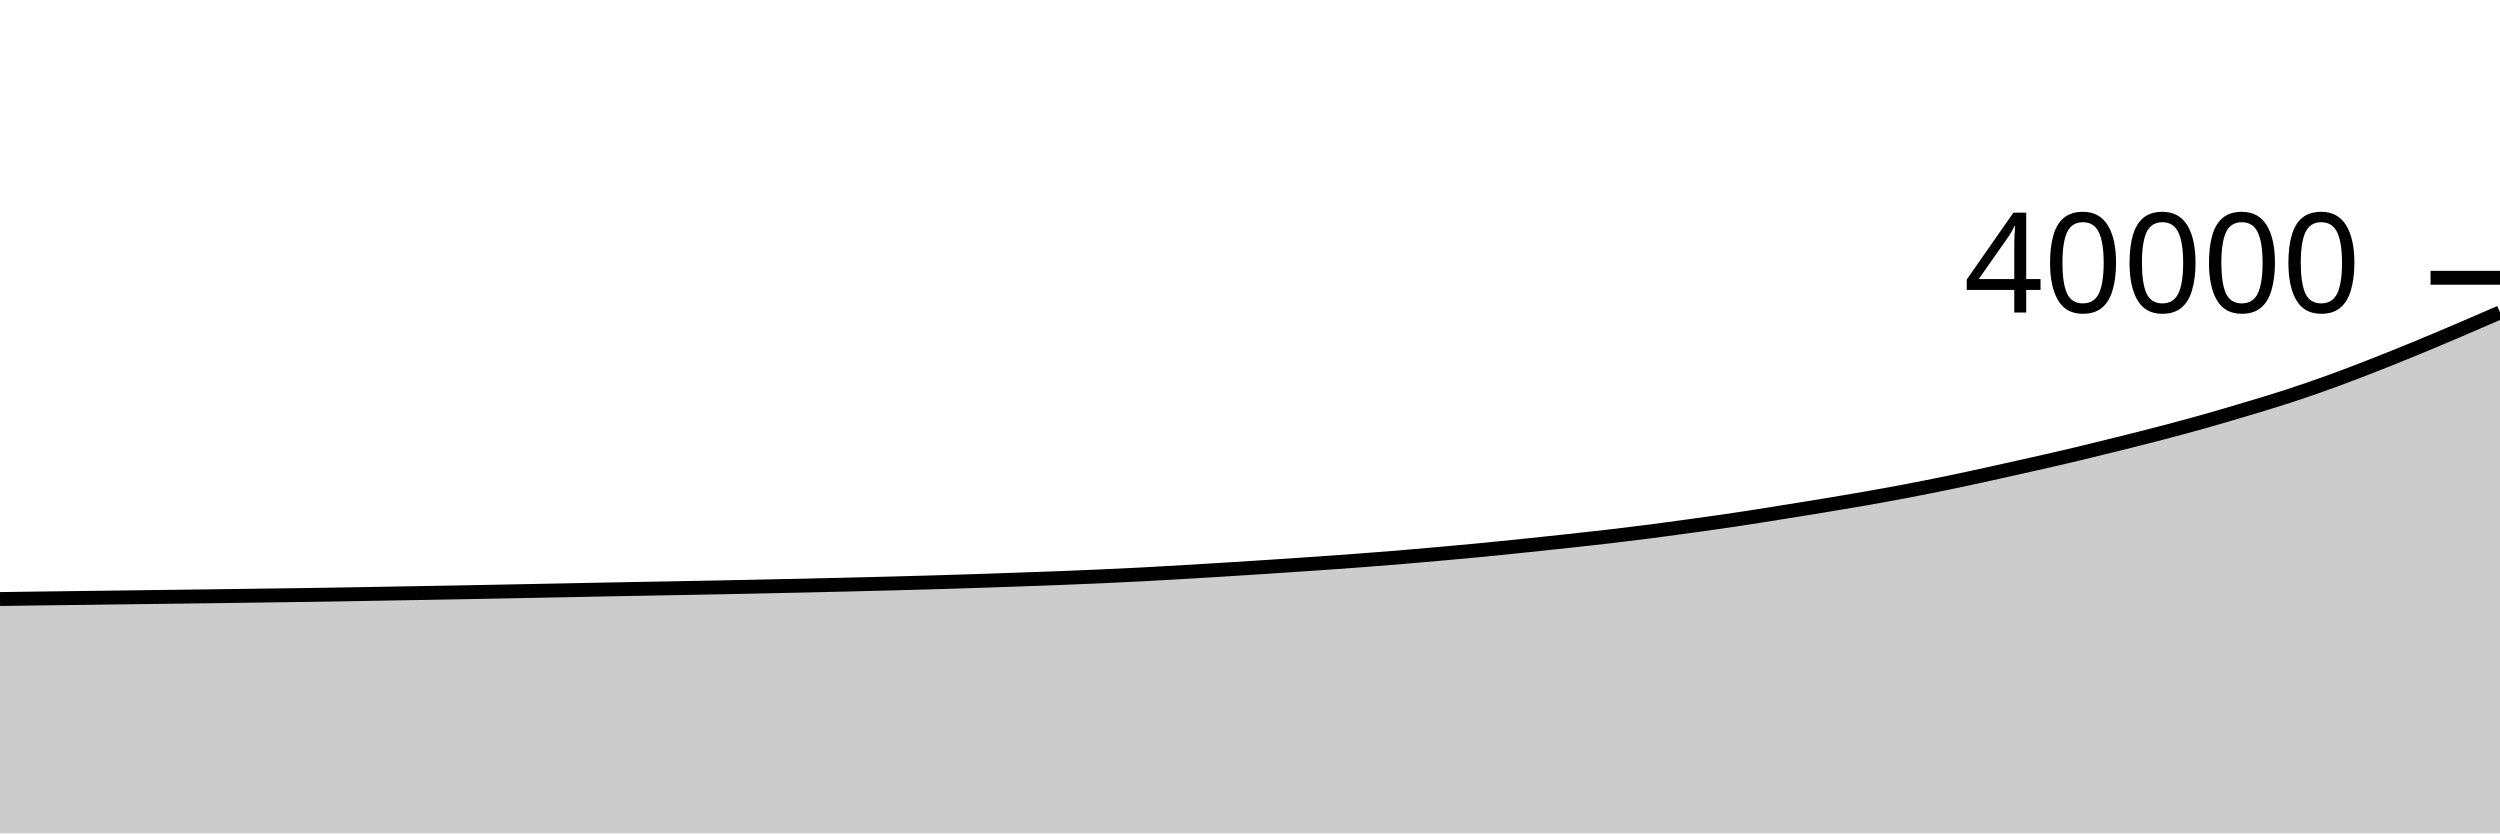
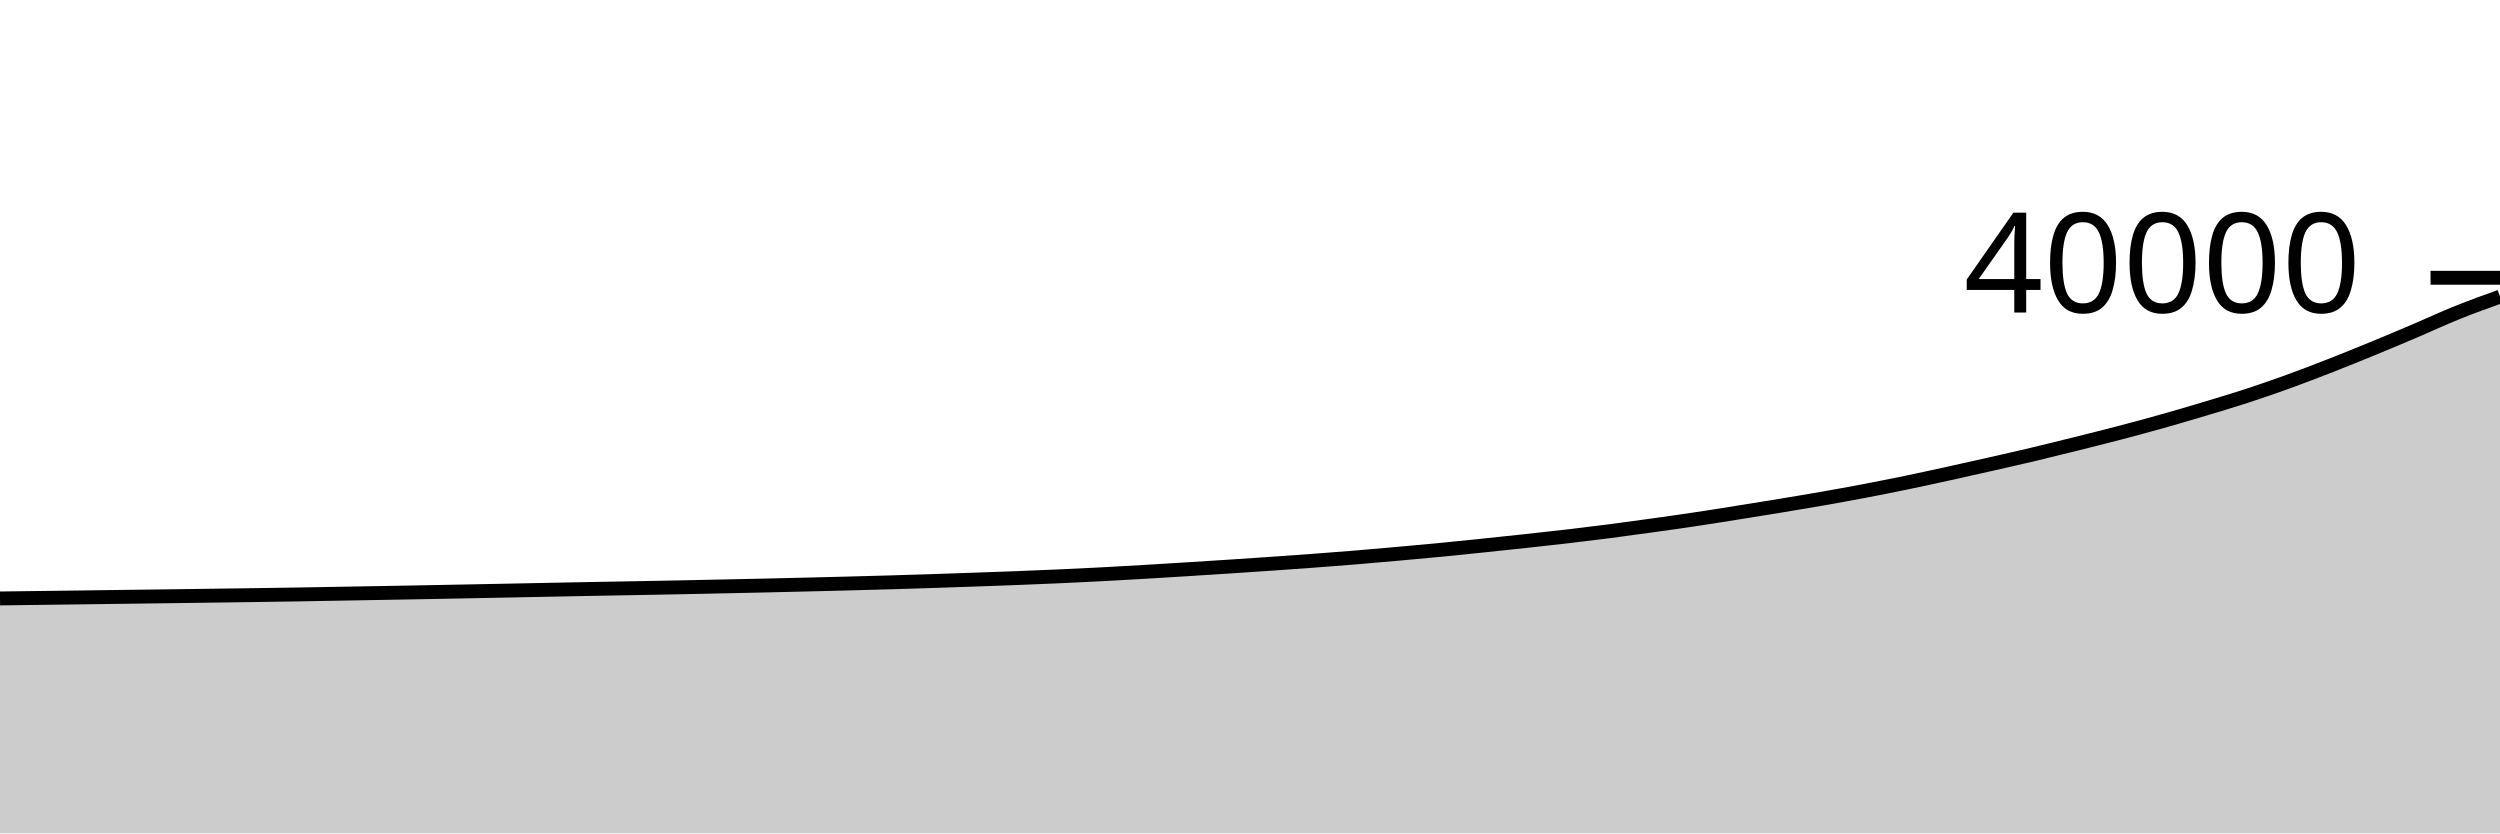
<svg xmlns="http://www.w3.org/2000/svg" viewBox="0 0 180 60">
  <g transform="translate(0,20)">
-     <path class="area" fill="rgba(0, 0, 0, 0.2)" d="M0,23.13C1.017,23.116,2.034,23.101,3.051,23.088C4.068,23.074,5.085,23.062,6.102,23.049C7.119,23.036,8.136,23.023,9.153,23.01C10.169,22.997,11.186,22.983,12.203,22.97C13.22,22.957,14.237,22.944,15.254,22.931C16.271,22.917,17.288,22.903,18.305,22.889C19.322,22.875,20.339,22.863,21.356,22.848C22.373,22.833,23.39,22.819,24.407,22.802C25.424,22.785,26.441,22.766,27.458,22.748C28.475,22.73,29.492,22.713,30.508,22.695C31.525,22.677,32.542,22.659,33.559,22.64C34.576,22.621,35.593,22.601,36.61,22.581C37.627,22.561,38.644,22.542,39.661,22.522C40.678,22.502,41.695,22.481,42.712,22.461C43.729,22.441,44.746,22.421,45.763,22.402C46.78,22.383,47.797,22.366,48.814,22.347C49.831,22.328,50.847,22.31,51.864,22.29C52.881,22.27,53.898,22.247,54.915,22.226C55.932,22.204,56.949,22.184,57.966,22.161C58.983,22.138,60,22.114,61.017,22.089C62.034,22.064,63.051,22.039,64.068,22.013C65.085,21.986,66.102,21.959,67.119,21.93C68.136,21.901,69.153,21.869,70.169,21.836C71.186,21.803,72.203,21.768,73.22,21.732C74.237,21.696,75.254,21.662,76.271,21.622C77.288,21.582,78.305,21.541,79.322,21.495C80.339,21.449,81.356,21.401,82.373,21.348C83.39,21.295,84.407,21.236,85.424,21.176C86.441,21.116,87.458,21.054,88.475,20.99C89.492,20.927,90.508,20.862,91.525,20.795C92.542,20.728,93.559,20.66,94.576,20.59C95.593,20.52,96.61,20.449,97.627,20.373C98.644,20.297,99.661,20.219,100.678,20.135C101.695,20.051,102.712,19.961,103.729,19.87C104.746,19.779,105.763,19.687,106.78,19.589C107.797,19.49,108.814,19.385,109.831,19.279C110.847,19.174,111.864,19.067,112.881,18.956C113.898,18.845,114.915,18.735,115.932,18.616C116.949,18.497,117.966,18.372,118.983,18.241C120,18.11,121.017,17.969,122.034,17.827C123.051,17.685,124.068,17.543,125.085,17.39C126.102,17.238,127.119,17.074,128.136,16.912C129.153,16.75,130.169,16.588,131.186,16.42C132.203,16.252,133.22,16.084,134.237,15.906C135.254,15.727,136.271,15.543,137.288,15.349C138.305,15.155,139.322,14.954,140.339,14.743C141.356,14.532,142.373,14.309,143.39,14.086C144.407,13.863,145.424,13.635,146.441,13.404C147.458,13.173,148.475,12.944,149.492,12.702C150.508,12.46,151.525,12.208,152.542,11.954C153.559,11.7,154.576,11.446,155.593,11.18C156.61,10.914,157.627,10.642,158.644,10.356C159.661,10.07,160.678,9.77,161.695,9.465C162.712,9.16,163.729,8.859,164.746,8.528C165.763,8.197,166.78,7.845,167.797,7.477C168.814,7.109,169.831,6.718,170.847,6.32C171.864,5.923,172.881,5.51,173.898,5.092C174.915,4.674,175.932,4.245,176.949,3.812C177.966,3.379,178.983,2.937,180,2.495L180,40C178.983,40,177.966,40,176.949,40C175.932,40,174.915,40,173.898,40C172.881,40,171.864,40,170.847,40C169.831,40,168.814,40,167.797,40C166.78,40,165.763,40,164.746,40C163.729,40,162.712,40,161.695,40C160.678,40,159.661,40,158.644,40C157.627,40,156.61,40,155.593,40C154.576,40,153.559,40,152.542,40C151.525,40,150.508,40,149.492,40C148.475,40,147.458,40,146.441,40C145.424,40,144.407,40,143.39,40C142.373,40,141.356,40,140.339,40C139.322,40,138.305,40,137.288,40C136.271,40,135.254,40,134.237,40C133.22,40,132.203,40,131.186,40C130.169,40,129.153,40,128.136,40C127.119,40,126.102,40,125.085,40C124.068,40,123.051,40,122.034,40C121.017,40,120,40,118.983,40C117.966,40,116.949,40,115.932,40C114.915,40,113.898,40,112.881,40C111.864,40,110.847,40,109.831,40C108.814,40,107.797,40,106.78,40C105.763,40,104.746,40,103.729,40C102.712,40,101.695,40,100.678,40C99.661,40,98.644,40,97.627,40C96.61,40,95.593,40,94.576,40C93.559,40,92.542,40,91.525,40C90.508,40,89.492,40,88.475,40C87.458,40,86.441,40,85.424,40C84.407,40,83.39,40,82.373,40C81.356,40,80.339,40,79.322,40C78.305,40,77.288,40,76.271,40C75.254,40,74.237,40,73.22,40C72.203,40,71.186,40,70.169,40C69.153,40,68.136,40,67.119,40C66.102,40,65.085,40,64.068,40C63.051,40,62.034,40,61.017,40C60,40,58.983,40,57.966,40C56.949,40,55.932,40,54.915,40C53.898,40,52.881,40,51.864,40C50.847,40,49.831,40,48.814,40C47.797,40,46.78,40,45.763,40C44.746,40,43.729,40,42.712,40C41.695,40,40.678,40,39.661,40C38.644,40,37.627,40,36.61,40C35.593,40,34.576,40,33.559,40C32.542,40,31.525,40,30.508,40C29.492,40,28.475,40,27.458,40C26.441,40,25.424,40,24.407,40C23.39,40,22.373,40,21.356,40C20.339,40,19.322,40,18.305,40C17.288,40,16.271,40,15.254,40C14.237,40,13.22,40,12.203,40C11.186,40,10.169,40,9.153,40C8.136,40,7.119,40,6.102,40C5.085,40,4.068,40,3.051,40C2.034,40,1.017,40,0,40Z" />
-     <path class="line" stroke="black" fill="none" d="M0,23.13C1.017,23.116,2.034,23.101,3.051,23.088C4.068,23.074,5.085,23.062,6.102,23.049C7.119,23.036,8.136,23.023,9.153,23.01C10.169,22.997,11.186,22.983,12.203,22.97C13.22,22.957,14.237,22.944,15.254,22.931C16.271,22.917,17.288,22.903,18.305,22.889C19.322,22.875,20.339,22.863,21.356,22.848C22.373,22.833,23.39,22.819,24.407,22.802C25.424,22.785,26.441,22.766,27.458,22.748C28.475,22.73,29.492,22.713,30.508,22.695C31.525,22.677,32.542,22.659,33.559,22.64C34.576,22.621,35.593,22.601,36.61,22.581C37.627,22.561,38.644,22.542,39.661,22.522C40.678,22.502,41.695,22.481,42.712,22.461C43.729,22.441,44.746,22.421,45.763,22.402C46.78,22.383,47.797,22.366,48.814,22.347C49.831,22.328,50.847,22.31,51.864,22.29C52.881,22.27,53.898,22.247,54.915,22.226C55.932,22.204,56.949,22.184,57.966,22.161C58.983,22.138,60,22.114,61.017,22.089C62.034,22.064,63.051,22.039,64.068,22.013C65.085,21.986,66.102,21.959,67.119,21.93C68.136,21.901,69.153,21.869,70.169,21.836C71.186,21.803,72.203,21.768,73.22,21.732C74.237,21.696,75.254,21.662,76.271,21.622C77.288,21.582,78.305,21.541,79.322,21.495C80.339,21.449,81.356,21.401,82.373,21.348C83.39,21.295,84.407,21.236,85.424,21.176C86.441,21.116,87.458,21.054,88.475,20.99C89.492,20.927,90.508,20.862,91.525,20.795C92.542,20.728,93.559,20.66,94.576,20.59C95.593,20.52,96.61,20.449,97.627,20.373C98.644,20.297,99.661,20.219,100.678,20.135C101.695,20.051,102.712,19.961,103.729,19.87C104.746,19.779,105.763,19.687,106.78,19.589C107.797,19.49,108.814,19.385,109.831,19.279C110.847,19.174,111.864,19.067,112.881,18.956C113.898,18.845,114.915,18.735,115.932,18.616C116.949,18.497,117.966,18.372,118.983,18.241C120,18.11,121.017,17.969,122.034,17.827C123.051,17.685,124.068,17.543,125.085,17.39C126.102,17.238,127.119,17.074,128.136,16.912C129.153,16.75,130.169,16.588,131.186,16.42C132.203,16.252,133.22,16.084,134.237,15.906C135.254,15.727,136.271,15.543,137.288,15.349C138.305,15.155,139.322,14.954,140.339,14.743C141.356,14.532,142.373,14.309,143.39,14.086C144.407,13.863,145.424,13.635,146.441,13.404C147.458,13.173,148.475,12.944,149.492,12.702C150.508,12.46,151.525,12.208,152.542,11.954C153.559,11.7,154.576,11.446,155.593,11.18C156.61,10.914,157.627,10.642,158.644,10.356C159.661,10.07,160.678,9.77,161.695,9.465C162.712,9.16,163.729,8.859,164.746,8.528C165.763,8.197,166.78,7.845,167.797,7.477C168.814,7.109,169.831,6.718,170.847,6.32C171.864,5.923,172.881,5.51,173.898,5.092C174.915,4.674,175.932,4.245,176.949,3.812C177.966,3.379,178.983,2.937,180,2.495" />
+     <path class="area" fill="rgba(0, 0, 0, 0.2)" d="M0,23.088C1.017,23.075,2.034,23.062,3.051,23.049C4.068,23.036,5.085,23.023,6.102,23.01C7.119,22.997,8.136,22.983,9.153,22.97C10.169,22.957,11.186,22.944,12.203,22.931C13.22,22.917,14.237,22.903,15.254,22.889C16.271,22.875,17.288,22.863,18.305,22.848C19.322,22.834,20.339,22.819,21.356,22.802C22.373,22.785,23.39,22.766,24.407,22.748C25.424,22.73,26.441,22.713,27.458,22.695C28.475,22.677,29.492,22.659,30.508,22.64C31.525,22.621,32.542,22.601,33.559,22.581C34.576,22.561,35.593,22.542,36.61,22.522C37.627,22.502,38.644,22.481,39.661,22.461C40.678,22.441,41.695,22.421,42.712,22.402C43.729,22.383,44.746,22.366,45.763,22.347C46.78,22.328,47.797,22.31,48.814,22.29C49.831,22.27,50.847,22.247,51.864,22.226C52.881,22.204,53.898,22.184,54.915,22.161C55.932,22.138,56.949,22.114,57.966,22.089C58.983,22.064,60,22.039,61.017,22.013C62.034,21.986,63.051,21.959,64.068,21.93C65.085,21.901,66.102,21.869,67.119,21.836C68.136,21.803,69.153,21.768,70.169,21.732C71.186,21.696,72.203,21.662,73.22,21.622C74.237,21.582,75.254,21.541,76.271,21.495C77.288,21.449,78.305,21.401,79.322,21.348C80.339,21.295,81.356,21.236,82.373,21.176C83.39,21.116,84.407,21.054,85.424,20.99C86.441,20.927,87.458,20.862,88.475,20.795C89.492,20.728,90.508,20.66,91.525,20.59C92.542,20.52,93.559,20.449,94.576,20.373C95.593,20.297,96.61,20.219,97.627,20.135C98.644,20.051,99.661,19.961,100.678,19.87C101.695,19.779,102.712,19.688,103.729,19.589C104.746,19.491,105.763,19.385,106.78,19.279C107.797,19.174,108.814,19.067,109.831,18.956C110.847,18.845,111.864,18.735,112.881,18.616C113.898,18.497,114.915,18.372,115.932,18.241C116.949,18.11,117.966,17.969,118.983,17.827C120,17.685,121.017,17.543,122.034,17.39C123.051,17.238,124.068,17.074,125.085,16.912C126.102,16.75,127.119,16.588,128.136,16.42C129.153,16.252,130.169,16.084,131.186,15.906C132.203,15.727,133.22,15.543,134.237,15.349C135.254,15.155,136.271,14.953,137.288,14.743C138.305,14.532,139.322,14.309,140.339,14.086C141.356,13.863,142.373,13.635,143.39,13.404C144.407,13.173,145.424,12.944,146.441,12.702C147.458,12.46,148.475,12.208,149.492,11.954C150.508,11.7,151.525,11.446,152.542,11.18C153.559,10.914,154.576,10.642,155.593,10.356C156.61,10.07,157.627,9.77,158.644,9.465C159.661,9.16,160.678,8.859,161.695,8.528C162.712,8.197,163.729,7.845,164.746,7.477C165.763,7.109,166.78,6.717,167.797,6.32C168.814,5.922,169.831,5.51,170.847,5.092C171.864,4.674,172.881,4.245,173.898,3.812C174.915,3.379,175.932,2.904,176.949,2.495C177.966,2.086,178.983,1.721,180,1.356L180,40C178.983,40,177.966,40,176.949,40C175.932,40,174.915,40,173.898,40C172.881,40,171.864,40,170.847,40C169.831,40,168.814,40,167.797,40C166.78,40,165.763,40,164.746,40C163.729,40,162.712,40,161.695,40C160.678,40,159.661,40,158.644,40C157.627,40,156.61,40,155.593,40C154.576,40,153.559,40,152.542,40C151.525,40,150.508,40,149.492,40C148.475,40,147.458,40,146.441,40C145.424,40,144.407,40,143.39,40C142.373,40,141.356,40,140.339,40C139.322,40,138.305,40,137.288,40C136.271,40,135.254,40,134.237,40C133.22,40,132.203,40,131.186,40C130.169,40,129.153,40,128.136,40C127.119,40,126.102,40,125.085,40C124.068,40,123.051,40,122.034,40C121.017,40,120,40,118.983,40C117.966,40,116.949,40,115.932,40C114.915,40,113.898,40,112.881,40C111.864,40,110.847,40,109.831,40C108.814,40,107.797,40,106.78,40C105.763,40,104.746,40,103.729,40C102.712,40,101.695,40,100.678,40C99.661,40,98.644,40,97.627,40C96.61,40,95.593,40,94.576,40C93.559,40,92.542,40,91.525,40C90.508,40,89.492,40,88.475,40C87.458,40,86.441,40,85.424,40C84.407,40,83.39,40,82.373,40C81.356,40,80.339,40,79.322,40C78.305,40,77.288,40,76.271,40C75.254,40,74.237,40,73.22,40C72.203,40,71.186,40,70.169,40C69.153,40,68.136,40,67.119,40C66.102,40,65.085,40,64.068,40C63.051,40,62.034,40,61.017,40C60,40,58.983,40,57.966,40C56.949,40,55.932,40,54.915,40C53.898,40,52.881,40,51.864,40C50.847,40,49.831,40,48.814,40C47.797,40,46.78,40,45.763,40C44.746,40,43.729,40,42.712,40C41.695,40,40.678,40,39.661,40C38.644,40,37.627,40,36.61,40C35.593,40,34.576,40,33.559,40C32.542,40,31.525,40,30.508,40C29.492,40,28.475,40,27.458,40C26.441,40,25.424,40,24.407,40C23.39,40,22.373,40,21.356,40C20.339,40,19.322,40,18.305,40C17.288,40,16.271,40,15.254,40C14.237,40,13.22,40,12.203,40C11.186,40,10.169,40,9.153,40C8.136,40,7.119,40,6.102,40C5.085,40,4.068,40,3.051,40C2.034,40,1.017,40,0,40Z" />
+     <path class="line" stroke="black" fill="none" d="M0,23.088C1.017,23.075,2.034,23.062,3.051,23.049C4.068,23.036,5.085,23.023,6.102,23.01C7.119,22.997,8.136,22.983,9.153,22.97C10.169,22.957,11.186,22.944,12.203,22.931C13.22,22.917,14.237,22.903,15.254,22.889C16.271,22.875,17.288,22.863,18.305,22.848C19.322,22.834,20.339,22.819,21.356,22.802C22.373,22.785,23.39,22.766,24.407,22.748C25.424,22.73,26.441,22.713,27.458,22.695C28.475,22.677,29.492,22.659,30.508,22.64C31.525,22.621,32.542,22.601,33.559,22.581C34.576,22.561,35.593,22.542,36.61,22.522C37.627,22.502,38.644,22.481,39.661,22.461C40.678,22.441,41.695,22.421,42.712,22.402C43.729,22.383,44.746,22.366,45.763,22.347C46.78,22.328,47.797,22.31,48.814,22.29C49.831,22.27,50.847,22.247,51.864,22.226C52.881,22.204,53.898,22.184,54.915,22.161C55.932,22.138,56.949,22.114,57.966,22.089C58.983,22.064,60,22.039,61.017,22.013C62.034,21.986,63.051,21.959,64.068,21.93C65.085,21.901,66.102,21.869,67.119,21.836C68.136,21.803,69.153,21.768,70.169,21.732C71.186,21.696,72.203,21.662,73.22,21.622C74.237,21.582,75.254,21.541,76.271,21.495C77.288,21.449,78.305,21.401,79.322,21.348C80.339,21.295,81.356,21.236,82.373,21.176C83.39,21.116,84.407,21.054,85.424,20.99C86.441,20.927,87.458,20.862,88.475,20.795C89.492,20.728,90.508,20.66,91.525,20.59C92.542,20.52,93.559,20.449,94.576,20.373C95.593,20.297,96.61,20.219,97.627,20.135C98.644,20.051,99.661,19.961,100.678,19.87C101.695,19.779,102.712,19.688,103.729,19.589C104.746,19.491,105.763,19.385,106.78,19.279C107.797,19.174,108.814,19.067,109.831,18.956C110.847,18.845,111.864,18.735,112.881,18.616C113.898,18.497,114.915,18.372,115.932,18.241C116.949,18.11,117.966,17.969,118.983,17.827C120,17.685,121.017,17.543,122.034,17.39C123.051,17.238,124.068,17.074,125.085,16.912C126.102,16.75,127.119,16.588,128.136,16.42C129.153,16.252,130.169,16.084,131.186,15.906C132.203,15.727,133.22,15.543,134.237,15.349C135.254,15.155,136.271,14.953,137.288,14.743C138.305,14.532,139.322,14.309,140.339,14.086C141.356,13.863,142.373,13.635,143.39,13.404C144.407,13.173,145.424,12.944,146.441,12.702C147.458,12.46,148.475,12.208,149.492,11.954C150.508,11.7,151.525,11.446,152.542,11.18C153.559,10.914,154.576,10.642,155.593,10.356C156.61,10.07,157.627,9.77,158.644,9.465C159.661,9.16,160.678,8.859,161.695,8.528C162.712,8.197,163.729,7.845,164.746,7.477C165.763,7.109,166.78,6.717,167.797,6.32C168.814,5.922,169.831,5.51,170.847,5.092C171.864,4.674,172.881,4.245,173.898,3.812C174.915,3.379,175.932,2.904,176.949,2.495C177.966,2.086,178.983,1.721,180,1.356" />
    <path class="axis-ceiling" stroke-width="1" stroke="black" fill="none" d="M175,0L180,0" />
    <text class="axis-ceiling-label" font-family="sans-serif" text-anchor="end" font-size="10px" x="170" y="2.5">40000</text>
  </g>
</svg>
